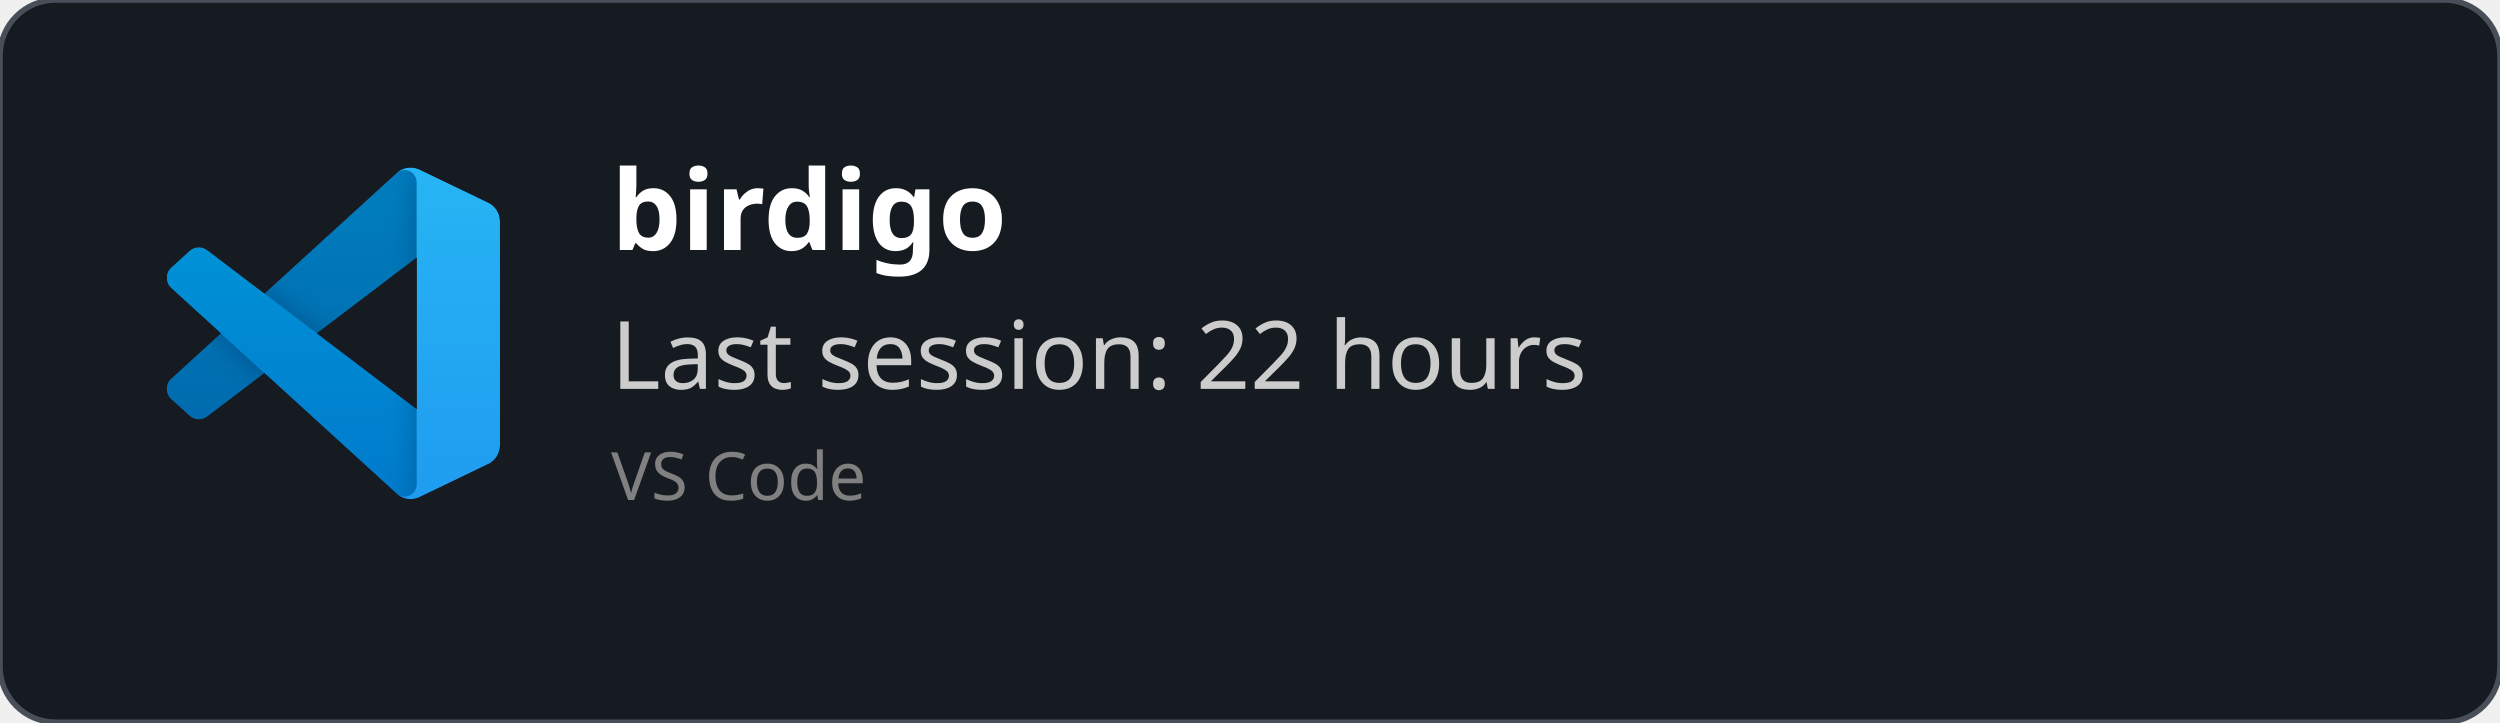
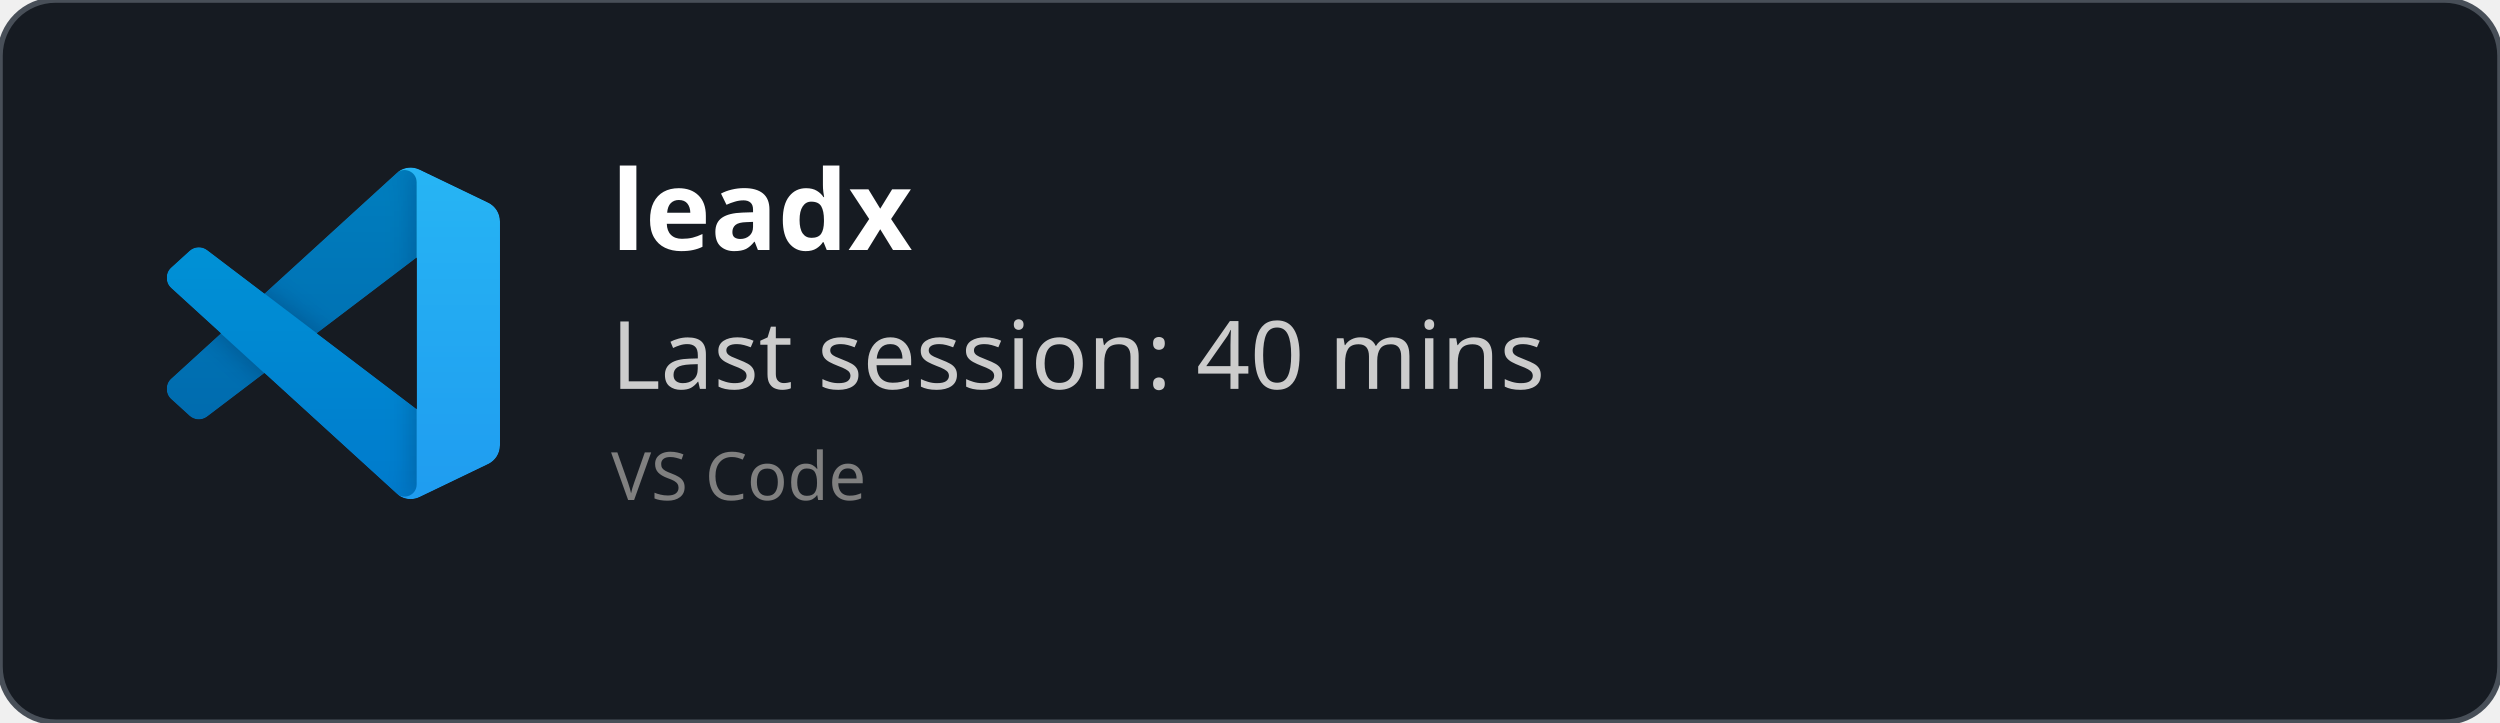
<svg xmlns="http://www.w3.org/2000/svg" width="450" height="130" viewBox="0 0 450 130" fill="none" role="img">
  <style>
    *{
        font-family: 'Segoe UI', Ubuntu, monospace
    }
    </style>
  <defs>
    <clipPath id="horizontalClip" x="20" y="20" width="500" height="200">
      <rect x="90" y="20" width="300" height="50" />
    </clipPath>
  </defs>
  <rect width="450" height="130" fill="rgba(22,27,34)" stroke="#484f58" stroke-width="1" fill-opacity="1" stroke-opacity="1" x="0" y="0" rx="10px" ry="10px">
    </rect>
  <svg width="60" height="60" x="30" y="30" viewBox="0 0 100 100" fill="none" id="vscode">
    <mask id="mask0" mask-type="alpha" maskUnits="userSpaceOnUse" x="0" y="0" width="100" height="100">
      <path fill-rule="evenodd" clip-rule="evenodd" d="M70.912 99.317C72.487 99.931 74.283 99.891 75.873 99.126L96.461 89.22C98.624 88.179 100 85.989 100 83.587V16.413C100 14.011 98.624 11.822 96.461 10.781L75.873 0.874C73.786 -0.13 71.345 0.116 69.513 1.447C69.252 1.637 69.003 1.849 68.769 2.083L29.355 38.041L12.187 25.01C10.589 23.797 8.354 23.896 6.869 25.246L1.363 30.255C-0.453 31.906 -0.455 34.763 1.359 36.417L16.247 50L1.359 63.583C-0.455 65.237 -0.453 68.094 1.363 69.745L6.869 74.754C8.354 76.104 10.589 76.204 12.187 74.99L29.355 61.959L68.769 97.917C69.392 98.541 70.125 99.01 70.912 99.317ZM75.015 27.299L45.109 50L75.015 72.701V27.299Z" fill="white" />
    </mask>
    <g mask="url(#mask0)">
      <path d="M96.461 10.796L75.857 0.876C73.472 -0.273 70.622 0.212 68.75 2.083L1.299 63.583C-0.516 65.237 -0.514 68.094 1.303 69.745L6.813 74.754C8.298 76.104 10.535 76.204 12.134 74.99L93.361 13.37C96.086 11.303 100 13.246 100 16.667V16.427C100 14.027 98.625 11.838 96.461 10.796Z" fill="#0065A9" />
      <g filter="url(#filter0_d)">
        <path d="M96.461 89.204L75.857 99.124C73.472 100.273 70.622 99.788 68.75 97.917L1.299 36.417C-0.516 34.763 -0.514 31.906 1.303 30.255L6.813 25.246C8.298 23.896 10.535 23.796 12.134 25.009L93.361 86.63C96.086 88.697 100 86.754 100 83.333V83.573C100 85.974 98.625 88.162 96.461 89.204Z" fill="#007ACC" />
      </g>
      <g filter="url(#filter1_d)">
        <path d="M75.858 99.126C73.472 100.274 70.622 99.788 68.75 97.917C71.056 100.223 75 98.59 75 95.328V4.672C75 1.41 71.056 -0.223 68.75 2.083C70.622 0.211 73.472 -0.274 75.858 0.874L96.459 10.781C98.623 11.822 100 14.011 100 16.413V83.587C100 85.989 98.623 88.179 96.459 89.22L75.858 99.126Z" fill="#1F9CF0" />
      </g>
      <g style="mix-blend-mode:overlay" opacity="0.25">
        <path fill-rule="evenodd" clip-rule="evenodd" d="M70.851 99.317C72.426 99.931 74.222 99.891 75.812 99.126L96.4 89.22C98.563 88.179 99.939 85.989 99.939 83.587V16.413C99.939 14.011 98.564 11.822 96.4 10.781L75.812 0.874C73.725 -0.13 71.284 0.116 69.453 1.447C69.191 1.637 68.942 1.849 68.708 2.083L29.294 38.041L12.126 25.01C10.528 23.796 8.293 23.896 6.809 25.246L1.302 30.255C-0.513 31.906 -0.515 34.763 1.298 36.417L16.186 50L1.298 63.583C-0.515 65.237 -0.513 68.094 1.302 69.745L6.809 74.754C8.293 76.104 10.528 76.204 12.126 74.99L29.294 61.959L68.708 97.917C69.332 98.54 70.064 99.01 70.851 99.317ZM74.954 27.299L45.048 50L74.954 72.701V27.299Z" fill="url(#paint0_linear)" />
      </g>
    </g>
    <defs>
      <filter id="filter0_d" x="-8.394" y="15.829" width="116.727" height="92.246" filterUnits="userSpaceOnUse" color-interpolation-filters="sRGB">
        <feFlood flood-opacity="0" result="BackgroundImageFix" />
        <feColorMatrix in="SourceAlpha" type="matrix" values="0 0 0 0 0 0 0 0 0 0 0 0 0 0 0 0 0 0 127 0" />
        <feOffset />
        <feGaussianBlur stdDeviation="4.167" />
        <feColorMatrix type="matrix" values="0 0 0 0 0 0 0 0 0 0 0 0 0 0 0 0 0 0 0.25 0" />
        <feBlend mode="overlay" in2="BackgroundImageFix" result="effect1_dropShadow" />
        <feBlend mode="normal" in="SourceGraphic" in2="effect1_dropShadow" result="shape" />
      </filter>
      <filter id="filter1_d" x="60.417" y="-8.076" width="47.917" height="116.151" filterUnits="userSpaceOnUse" color-interpolation-filters="sRGB">
        <feFlood flood-opacity="0" result="BackgroundImageFix" />
        <feColorMatrix in="SourceAlpha" type="matrix" values="0 0 0 0 0 0 0 0 0 0 0 0 0 0 0 0 0 0 127 0" />
        <feOffset />
        <feGaussianBlur stdDeviation="4.167" />
        <feColorMatrix type="matrix" values="0 0 0 0 0 0 0 0 0 0 0 0 0 0 0 0 0 0 0.25 0" />
        <feBlend mode="overlay" in2="BackgroundImageFix" result="effect1_dropShadow" />
        <feBlend mode="normal" in="SourceGraphic" in2="effect1_dropShadow" result="shape" />
      </filter>
      <linearGradient id="paint0_linear" x1="49.939" y1="0.258" x2="49.939" y2="99.742" gradientUnits="userSpaceOnUse">
        <stop stop-color="white" />
        <stop offset="1" stop-color="white" stop-opacity="0" />
      </linearGradient>
    </defs>
  </svg>
  <text x="110" y="45" font-size="20" clip-path="url(#horizontalClip)" font-weight="bold" font-family="Ubuntu" fill="white">
-     birdigo
+     leadx
    </text>
  <text x="110" y="70" font-size="17px" font-family="Ubuntu" fill="#ccc">
-     Last session: 22 hours
+     Last session: 40 mins
    </text>
  <text x="110" y="90" font-size="12px" font-family="Ubuntu" fill="grey">
    VS Code
    </text>
</svg>
